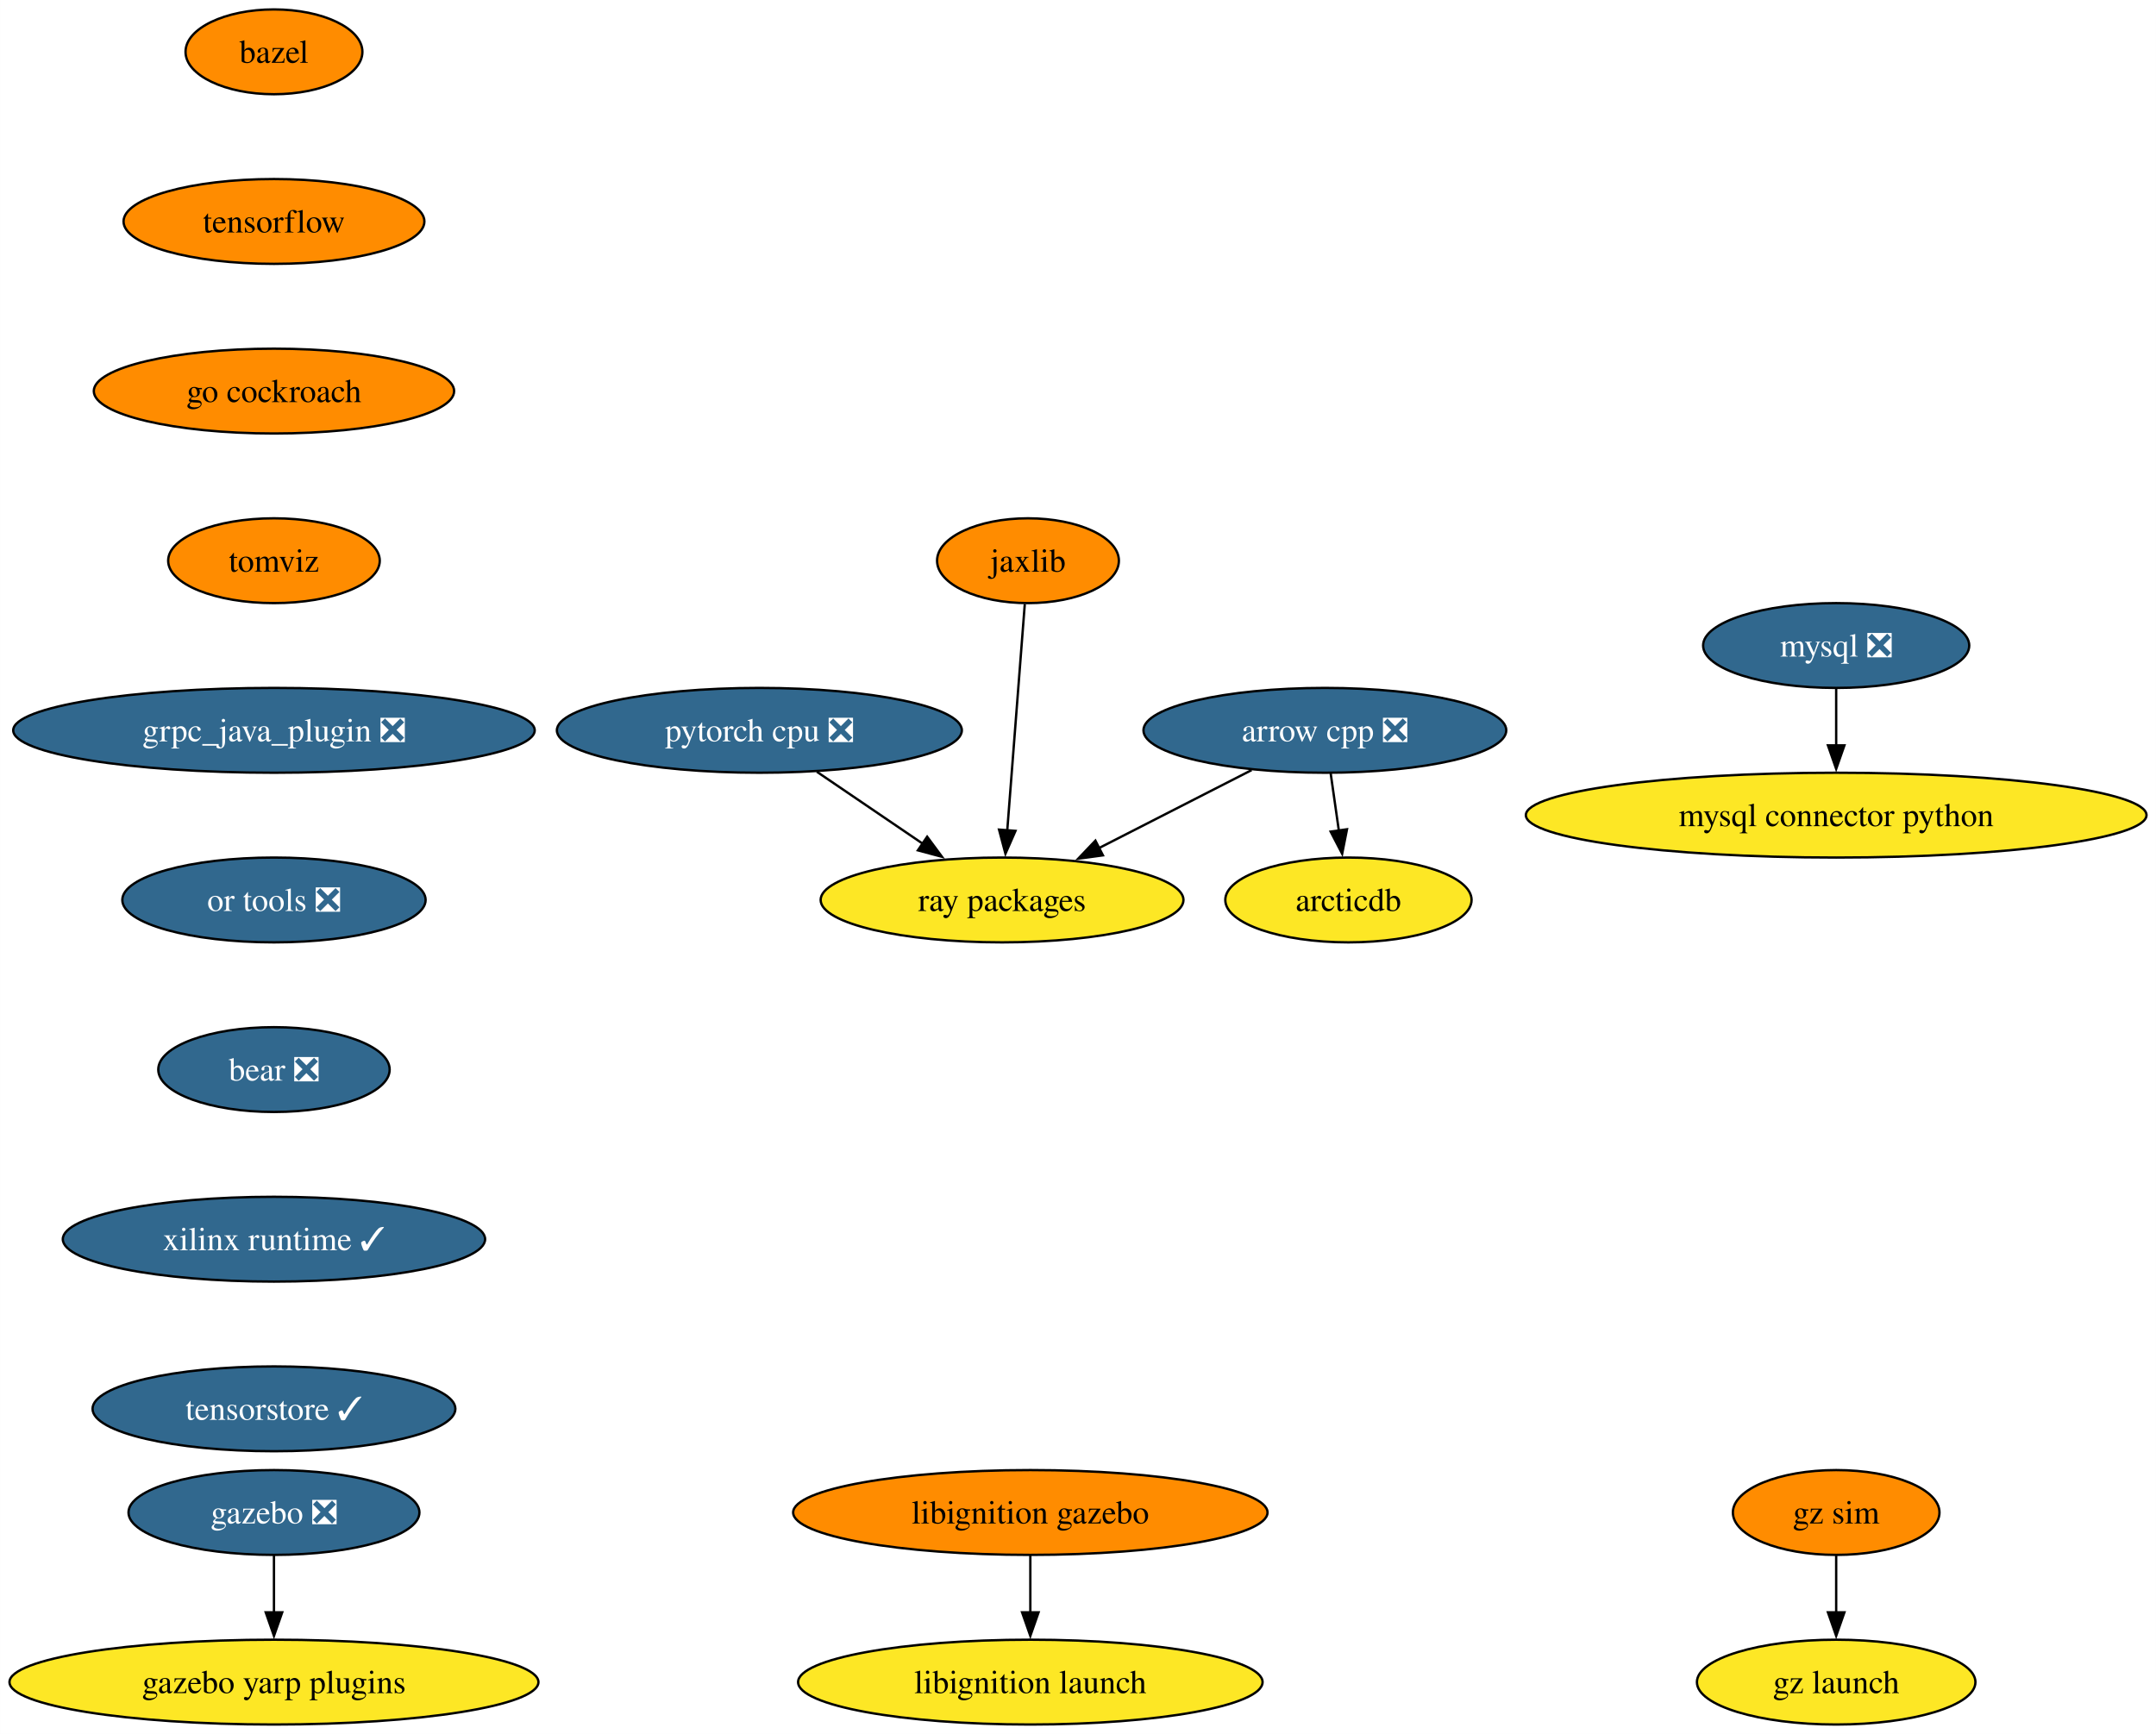
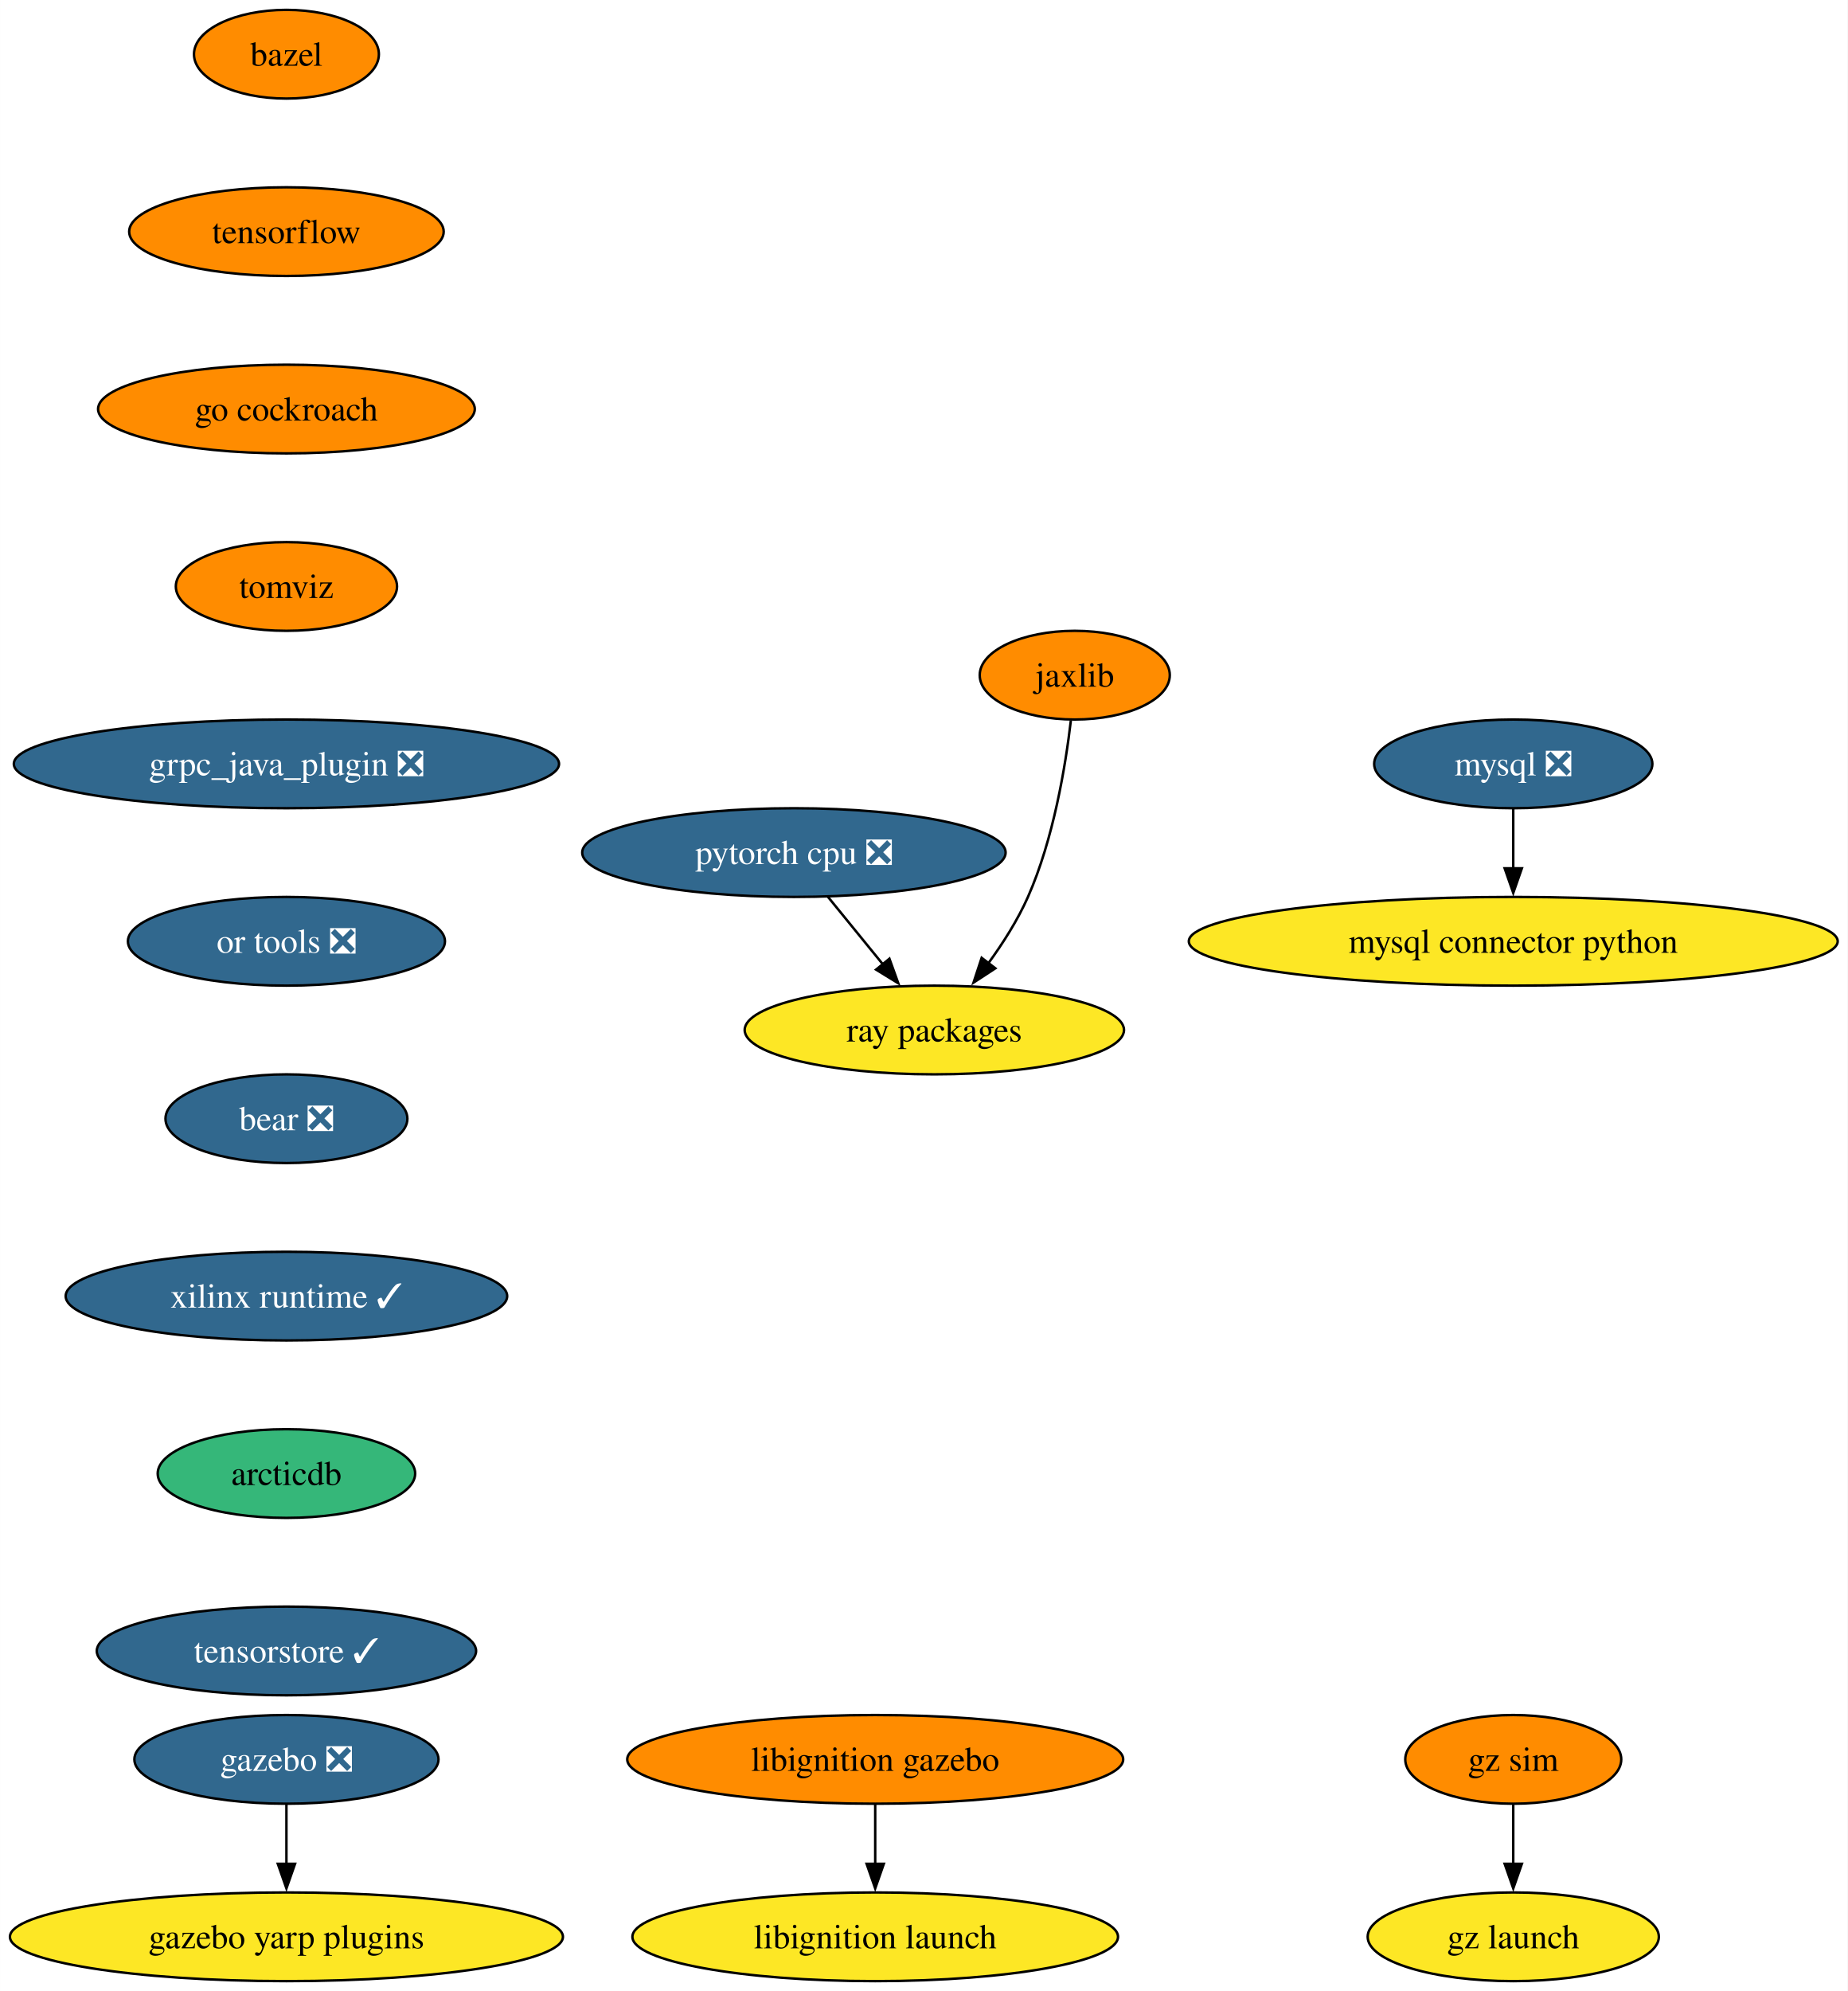
- <svg xmlns="http://www.w3.org/2000/svg" xmlns:xlink="http://www.w3.org/1999/xlink" width="915pt" height="736pt" viewBox="0.00 0.00 914.94 736.00">
-   <g id="graph0" class="graph" transform="scale(1 1) rotate(0) translate(4 732)">
-     <polygon fill="white" stroke="none" points="-4,4 -4,-732 910.94,-732 910.94,4 -4,4" />
+ <svg xmlns="http://www.w3.org/2000/svg" xmlns:xlink="http://www.w3.org/1999/xlink" width="750pt" height="808pt" viewBox="0.00 0.00 749.94 808.00">
+   <g id="graph0" class="graph" transform="scale(1 1) rotate(0) translate(4 804)">
+     <polygon fill="white" stroke="none" points="-4,4 -4,-804 745.94,-804 745.94,4 -4,4" />
    <g id="node1" class="node">
      <g id="a_node1">
-         <a xlink:href="https://github.com/conda-forge/arrow-cpp-feedstock/pull/1297" xlink:title="arrow cpp ❎">
-           <ellipse fill="#31688e" stroke="black" cx="558.24" cy="-422" rx="76.99" ry="18" />
-           <text text-anchor="middle" x="558.24" y="-417.32" font-family="Times,serif" font-size="14.00" fill="white">arrow cpp ❎</text>
+         <a xlink:href="https://github.com/conda-forge/bazel-feedstock" xlink:title="bazel">
+           <ellipse fill="#ff8c00" stroke="black" cx="112.24" cy="-782" rx="37.53" ry="18" />
+           <text text-anchor="middle" x="112.24" y="-777.33" font-family="Times,serif" font-size="14.00">bazel</text>
        </a>
      </g>
    </g>
    <g id="node2" class="node">
      <g id="a_node2">
-         <a xlink:href="https://github.com/conda-forge/ray-packages-feedstock" xlink:title="ray packages">
-           <ellipse fill="#fde725" stroke="black" cx="421.24" cy="-350" rx="76.99" ry="18" />
-           <text text-anchor="middle" x="421.24" y="-345.32" font-family="Times,serif" font-size="14.00">ray packages</text>
-         </a>
-       </g>
-     </g>
-     <g id="edge1" class="edge">
-       <path fill="none" stroke="black" d="M527.15,-405.12C507.97,-395.32 483.14,-382.63 462.35,-372.01" />
-       <polygon fill="black" stroke="black" points="464.05,-368.94 453.55,-367.51 460.86,-375.18 464.05,-368.94" />
-     </g>
-     <g id="node3" class="node">
-       <g id="a_node3">
-         <a xlink:href="https://github.com/conda-forge/arcticdb-feedstock" xlink:title="arcticdb">
-           <ellipse fill="#fde725" stroke="black" cx="568.24" cy="-350" rx="52.26" ry="18" />
-           <text text-anchor="middle" x="568.24" y="-345.32" font-family="Times,serif" font-size="14.00">arcticdb</text>
-         </a>
-       </g>
-     </g>
-     <g id="edge2" class="edge">
-       <path fill="none" stroke="black" d="M560.71,-403.7C561.76,-396.32 563.02,-387.52 564.2,-379.25" />
-       <polygon fill="black" stroke="black" points="567.63,-380 565.58,-369.6 560.7,-379.01 567.63,-380" />
-     </g>
-     <g id="node4" class="node">
-       <g id="a_node4">
-         <a xlink:href="https://github.com/conda-forge/bazel-feedstock" xlink:title="bazel">
-           <ellipse fill="#ff8c00" stroke="black" cx="112.24" cy="-710" rx="37.53" ry="18" />
-           <text text-anchor="middle" x="112.24" y="-705.33" font-family="Times,serif" font-size="14.00">bazel</text>
+         <a xlink:href="https://github.com/conda-forge/tensorflow-feedstock" xlink:title="tensorflow">
+           <ellipse fill="#ff8c00" stroke="black" cx="112.24" cy="-710" rx="63.84" ry="18" />
+           <text text-anchor="middle" x="112.24" y="-705.33" font-family="Times,serif" font-size="14.00">tensorflow</text>
        </a>
      </g>
    </g>
    <g id="node5" class="node">
      <g id="a_node5">
-         <a xlink:href="https://github.com/conda-forge/tensorflow-feedstock" xlink:title="tensorflow">
-           <ellipse fill="#ff8c00" stroke="black" cx="112.24" cy="-638" rx="63.84" ry="18" />
-           <text text-anchor="middle" x="112.24" y="-633.33" font-family="Times,serif" font-size="14.00">tensorflow</text>
+         <a xlink:href="https://github.com/conda-forge/go-cockroach-feedstock" xlink:title="go cockroach">
+           <ellipse fill="#ff8c00" stroke="black" cx="112.24" cy="-638" rx="76.46" ry="18" />
+           <text text-anchor="middle" x="112.24" y="-633.33" font-family="Times,serif" font-size="14.00">go cockroach</text>
        </a>
      </g>
    </g>
-     <g id="node8" class="node">
-       <g id="a_node8">
-         <a xlink:href="https://github.com/conda-forge/go-cockroach-feedstock" xlink:title="go cockroach">
-           <ellipse fill="#ff8c00" stroke="black" cx="112.24" cy="-566" rx="76.46" ry="18" />
-           <text text-anchor="middle" x="112.24" y="-561.33" font-family="Times,serif" font-size="14.00">go cockroach</text>
+     <g id="node3" class="node">
+       <g id="a_node3">
+         <a xlink:href="https://github.com/conda-forge/mysql-feedstock/pull/92" xlink:title="mysql ❎">
+           <ellipse fill="#31688e" stroke="black" cx="610.24" cy="-494" rx="56.47" ry="18" />
+           <text text-anchor="middle" x="610.24" y="-489.32" font-family="Times,serif" font-size="14.00" fill="white">mysql ❎</text>
+         </a>
+       </g>
+     </g>
+     <g id="node4" class="node">
+       <g id="a_node4">
+         <a xlink:href="https://github.com/conda-forge/mysql-connector-python-feedstock" xlink:title="mysql connector python">
+           <ellipse fill="#fde725" stroke="black" cx="610.24" cy="-422" rx="131.7" ry="18" />
+           <text text-anchor="middle" x="610.24" y="-417.32" font-family="Times,serif" font-size="14.00">mysql connector python</text>
+         </a>
+       </g>
+     </g>
+     <g id="edge2" class="edge">
+       <path fill="none" stroke="black" d="M610.24,-475.7C610.24,-468.41 610.24,-459.73 610.24,-451.54" />
+       <polygon fill="black" stroke="black" points="613.74,-451.62 610.24,-441.62 606.74,-451.62 613.74,-451.62" />
+     </g>
+     <g id="node11" class="node">
+       <g id="a_node11">
+         <a xlink:href="https://github.com/conda-forge/tomviz-feedstock" xlink:title="tomviz">
+           <ellipse fill="#ff8c00" stroke="black" cx="112.24" cy="-566" rx="44.9" ry="18" />
+           <text text-anchor="middle" x="112.24" y="-561.33" font-family="Times,serif" font-size="14.00">tomviz</text>
        </a>
      </g>
    </g>
    <g id="node6" class="node">
      <g id="a_node6">
-         <a xlink:href="https://github.com/conda-forge/mysql-feedstock/pull/92" xlink:title="mysql ❎">
-           <ellipse fill="#31688e" stroke="black" cx="775.24" cy="-458" rx="56.47" ry="18" />
-           <text text-anchor="middle" x="775.24" y="-453.32" font-family="Times,serif" font-size="14.00" fill="white">mysql ❎</text>
+         <a xlink:href="https://github.com/conda-forge/pytorch-cpu-feedstock/pull/219" xlink:title="pytorch cpu ❎">
+           <ellipse fill="#31688e" stroke="black" cx="318.24" cy="-458" rx="85.93" ry="18" />
+           <text text-anchor="middle" x="318.24" y="-453.32" font-family="Times,serif" font-size="14.00" fill="white">pytorch cpu ❎</text>
        </a>
      </g>
    </g>
    <g id="node7" class="node">
      <g id="a_node7">
-         <a xlink:href="https://github.com/conda-forge/mysql-connector-python-feedstock" xlink:title="mysql connector python">
-           <ellipse fill="#fde725" stroke="black" cx="775.24" cy="-386" rx="131.7" ry="18" />
-           <text text-anchor="middle" x="775.24" y="-381.32" font-family="Times,serif" font-size="14.00">mysql connector python</text>
+         <a xlink:href="https://github.com/conda-forge/ray-packages-feedstock" xlink:title="ray packages">
+           <ellipse fill="#fde725" stroke="black" cx="375.24" cy="-386" rx="76.99" ry="18" />
+           <text text-anchor="middle" x="375.24" y="-381.32" font-family="Times,serif" font-size="14.00">ray packages</text>
        </a>
      </g>
    </g>
    <g id="edge4" class="edge">
-       <path fill="none" stroke="black" d="M775.24,-439.7C775.24,-432.41 775.24,-423.73 775.24,-415.54" />
-       <polygon fill="black" stroke="black" points="778.74,-415.62 775.24,-405.62 771.74,-415.62 778.74,-415.62" />
+       <path fill="none" stroke="black" d="M332.04,-440.05C338.76,-431.8 346.98,-421.7 354.44,-412.54" />
+       <polygon fill="black" stroke="black" points="357.01,-414.93 360.61,-404.96 351.58,-410.51 357.01,-414.93" />
    </g>
-     <g id="node13" class="node">
-       <g id="a_node13">
-         <a xlink:href="https://github.com/conda-forge/tomviz-feedstock" xlink:title="tomviz">
-           <ellipse fill="#ff8c00" stroke="black" cx="112.24" cy="-494" rx="44.9" ry="18" />
-           <text text-anchor="middle" x="112.24" y="-489.32" font-family="Times,serif" font-size="14.00">tomviz</text>
+     <g id="node8" class="node">
+       <g id="a_node8">
+         <a xlink:href="https://github.com/conda-forge/jaxlib-feedstock" xlink:title="jaxlib">
+           <ellipse fill="#ff8c00" stroke="black" cx="432.24" cy="-530" rx="38.58" ry="18" />
+           <text text-anchor="middle" x="432.24" y="-525.33" font-family="Times,serif" font-size="14.00">jaxlib</text>
        </a>
      </g>
    </g>
+     <g id="edge5" class="edge">
+       <path fill="none" stroke="black" d="M430.66,-511.62C428.5,-493.2 423.65,-463.55 413.24,-440 409.09,-430.62 403.12,-421.25 397.14,-413.04" />
+       <polygon fill="black" stroke="black" points="400.01,-411.03 391.14,-405.23 394.45,-415.29 400.01,-411.03" />
+     </g>
    <g id="node9" class="node">
      <g id="a_node9">
-         <a xlink:href="https://github.com/conda-forge/pytorch-cpu-feedstock/pull/219" xlink:title="pytorch cpu ❎">
-           <ellipse fill="#31688e" stroke="black" cx="318.24" cy="-422" rx="85.93" ry="18" />
-           <text text-anchor="middle" x="318.24" y="-417.32" font-family="Times,serif" font-size="14.00" fill="white">pytorch cpu ❎</text>
-         </a>
-       </g>
-     </g>
-     <g id="edge6" class="edge">
-       <path fill="none" stroke="black" d="M342.65,-404.41C356.12,-395.26 373.04,-383.76 387.73,-373.77" />
-       <polygon fill="black" stroke="black" points="389.45,-376.84 395.75,-368.32 385.51,-371.05 389.45,-376.84" />
-     </g>
-     <g id="node10" class="node">
-       <g id="a_node10">
-         <a xlink:href="https://github.com/conda-forge/jaxlib-feedstock" xlink:title="jaxlib">
-           <ellipse fill="#ff8c00" stroke="black" cx="432.24" cy="-494" rx="38.58" ry="18" />
-           <text text-anchor="middle" x="432.24" y="-489.32" font-family="Times,serif" font-size="14.00">jaxlib</text>
-         </a>
-       </g>
-     </g>
-     <g id="edge7" class="edge">
-       <path fill="none" stroke="black" d="M430.89,-475.59C429.03,-451.61 425.66,-408.14 423.44,-379.42" />
-       <polygon fill="black" stroke="black" points="426.94,-379.32 422.68,-369.62 419.96,-379.86 426.94,-379.32" />
-     </g>
-     <g id="node11" class="node">
-       <g id="a_node11">
        <a xlink:href="https://github.com/conda-forge/gazebo-feedstock/pull/201" xlink:title="gazebo ❎">
          <ellipse fill="#31688e" stroke="black" cx="112.24" cy="-90" rx="61.73" ry="18" />
          <text text-anchor="middle" x="112.24" y="-85.33" font-family="Times,serif" font-size="14.00" fill="white">gazebo ❎</text>
        </a>
      </g>
    </g>
-     <g id="node12" class="node">
-       <g id="a_node12">
+     <g id="node10" class="node">
+       <g id="a_node10">
        <a xlink:href="https://github.com/conda-forge/gazebo-yarp-plugins-feedstock" xlink:title="gazebo yarp plugins">
          <ellipse fill="#fde725" stroke="black" cx="112.24" cy="-18" rx="112.24" ry="18" />
          <text text-anchor="middle" x="112.24" y="-13.32" font-family="Times,serif" font-size="14.00">gazebo yarp plugins</text>
        </a>
      </g>
    </g>
-     <g id="edge8" class="edge">
+     <g id="edge6" class="edge">
      <path fill="none" stroke="black" d="M112.24,-71.7C112.24,-64.41 112.24,-55.73 112.24,-47.54" />
      <polygon fill="black" stroke="black" points="115.74,-47.62 112.24,-37.62 108.74,-47.62 115.74,-47.62" />
    </g>
+     <g id="node12" class="node">
+       <g id="a_node12">
+         <a xlink:href="https://github.com/conda-forge/grpc_java_plugin-feedstock/pull/77" xlink:title="grpc_java_plugin ❎">
+           <ellipse fill="#31688e" stroke="black" cx="112.24" cy="-494" rx="110.66" ry="18" />
+           <text text-anchor="middle" x="112.24" y="-489.32" font-family="Times,serif" font-size="14.00" fill="white">grpc_java_plugin ❎</text>
+         </a>
+       </g>
+     </g>
+     <g id="node13" class="node">
+       <g id="a_node13">
+         <a xlink:href="https://github.com/conda-forge/or-tools-feedstock/pull/54" xlink:title="or tools ❎">
+           <ellipse fill="#31688e" stroke="black" cx="112.24" cy="-422" rx="64.36" ry="18" />
+           <text text-anchor="middle" x="112.24" y="-417.32" font-family="Times,serif" font-size="14.00" fill="white">or tools ❎</text>
+         </a>
+       </g>
+     </g>
+     <g id="node16" class="node">
+       <g id="a_node16">
+         <a xlink:href="https://github.com/conda-forge/bear-feedstock/pull/43" xlink:title="bear ❎">
+           <ellipse fill="#31688e" stroke="black" cx="112.24" cy="-350" rx="49.1" ry="18" />
+           <text text-anchor="middle" x="112.24" y="-345.32" font-family="Times,serif" font-size="14.00" fill="white">bear ❎</text>
+         </a>
+       </g>
+     </g>
    <g id="node14" class="node">
      <g id="a_node14">
-         <a xlink:href="https://github.com/conda-forge/grpc_java_plugin-feedstock/pull/77" xlink:title="grpc_java_plugin ❎">
-           <ellipse fill="#31688e" stroke="black" cx="112.24" cy="-422" rx="110.66" ry="18" />
-           <text text-anchor="middle" x="112.24" y="-417.32" font-family="Times,serif" font-size="14.00" fill="white">grpc_java_plugin ❎</text>
+         <a xlink:href="https://github.com/conda-forge/libignition-gazebo-feedstock" xlink:title="libignition gazebo">
+           <ellipse fill="#ff8c00" stroke="black" cx="351.24" cy="-90" rx="100.66" ry="18" />
+           <text text-anchor="middle" x="351.24" y="-85.33" font-family="Times,serif" font-size="14.00">libignition gazebo</text>
        </a>
      </g>
    </g>
    <g id="node15" class="node">
      <g id="a_node15">
-         <a xlink:href="https://github.com/conda-forge/or-tools-feedstock/pull/54" xlink:title="or tools ❎">
-           <ellipse fill="#31688e" stroke="black" cx="112.24" cy="-350" rx="64.36" ry="18" />
-           <text text-anchor="middle" x="112.24" y="-345.32" font-family="Times,serif" font-size="14.00" fill="white">or tools ❎</text>
+         <a xlink:href="https://github.com/conda-forge/libignition-launch-feedstock" xlink:title="libignition launch">
+           <ellipse fill="#fde725" stroke="black" cx="351.24" cy="-18" rx="98.56" ry="18" />
+           <text text-anchor="middle" x="351.24" y="-13.32" font-family="Times,serif" font-size="14.00">libignition launch</text>
+         </a>
+       </g>
+     </g>
+     <g id="edge10" class="edge">
+       <path fill="none" stroke="black" d="M351.24,-71.7C351.24,-64.41 351.24,-55.73 351.24,-47.54" />
+       <polygon fill="black" stroke="black" points="354.74,-47.62 351.24,-37.62 347.74,-47.62 354.74,-47.62" />
+     </g>
+     <g id="node17" class="node">
+       <g id="a_node17">
+         <a xlink:href="https://github.com/conda-forge/xilinx-runtime-feedstock/pull/30" xlink:title="xilinx runtime ✓">
+           <ellipse fill="#31688e" stroke="black" cx="112.24" cy="-278" rx="89.61" ry="18" />
+           <text text-anchor="middle" x="112.24" y="-273.32" font-family="Times,serif" font-size="14.00" fill="white">xilinx runtime ✓</text>
        </a>
      </g>
    </g>
    <g id="node18" class="node">
      <g id="a_node18">
-         <a xlink:href="https://github.com/conda-forge/bear-feedstock/pull/43" xlink:title="bear ❎">
-           <ellipse fill="#31688e" stroke="black" cx="112.24" cy="-278" rx="49.1" ry="18" />
-           <text text-anchor="middle" x="112.24" y="-273.32" font-family="Times,serif" font-size="14.00" fill="white">bear ❎</text>
+         <a xlink:href="https://github.com/conda-forge/arcticdb-feedstock" xlink:title="arcticdb">
+           <ellipse fill="#35b779" stroke="black" cx="112.24" cy="-206" rx="52.26" ry="18" />
+           <text text-anchor="middle" x="112.24" y="-201.33" font-family="Times,serif" font-size="14.00">arcticdb</text>
        </a>
      </g>
    </g>
-     <g id="node16" class="node">
-       <g id="a_node16">
-         <a xlink:href="https://github.com/conda-forge/libignition-gazebo-feedstock" xlink:title="libignition gazebo">
-           <ellipse fill="#ff8c00" stroke="black" cx="433.24" cy="-90" rx="100.66" ry="18" />
-           <text text-anchor="middle" x="433.24" y="-85.33" font-family="Times,serif" font-size="14.00">libignition gazebo</text>
-         </a>
-       </g>
-     </g>
-     <g id="node17" class="node">
-       <g id="a_node17">
-         <a xlink:href="https://github.com/conda-forge/libignition-launch-feedstock" xlink:title="libignition launch">
-           <ellipse fill="#fde725" stroke="black" cx="433.24" cy="-18" rx="98.56" ry="18" />
-           <text text-anchor="middle" x="433.24" y="-13.32" font-family="Times,serif" font-size="14.00">libignition launch</text>
-         </a>
-       </g>
-     </g>
-     <g id="edge12" class="edge">
-       <path fill="none" stroke="black" d="M433.24,-71.7C433.24,-64.41 433.24,-55.73 433.24,-47.54" />
-       <polygon fill="black" stroke="black" points="436.74,-47.62 433.24,-37.62 429.74,-47.62 436.74,-47.62" />
-     </g>
-     <g id="node19" class="node">
-       <g id="a_node19">
-         <a xlink:href="https://github.com/conda-forge/xilinx-runtime-feedstock/pull/30" xlink:title="xilinx runtime ✓">
-           <ellipse fill="#31688e" stroke="black" cx="112.24" cy="-206" rx="89.61" ry="18" />
-           <text text-anchor="middle" x="112.24" y="-201.33" font-family="Times,serif" font-size="14.00" fill="white">xilinx runtime ✓</text>
-         </a>
-       </g>
-     </g>
-     <g id="node20" class="node">
-       <g id="a_node20">
+     <g id="node21" class="node">
+       <g id="a_node21">
        <a xlink:href="https://github.com/conda-forge/tensorstore-feedstock/pull/17" xlink:title="tensorstore ✓">
          <ellipse fill="#31688e" stroke="black" cx="112.24" cy="-134" rx="76.99" ry="18" />
          <text text-anchor="middle" x="112.24" y="-129.32" font-family="Times,serif" font-size="14.00" fill="white">tensorstore ✓</text>
        </a>
      </g>
    </g>
-     <g id="node21" class="node">
-       <g id="a_node21">
+     <g id="node19" class="node">
+       <g id="a_node19">
        <a xlink:href="https://github.com/conda-forge/gz-sim-feedstock" xlink:title="gz sim">
-           <ellipse fill="#ff8c00" stroke="black" cx="775.24" cy="-90" rx="43.84" ry="18" />
-           <text text-anchor="middle" x="775.24" y="-85.33" font-family="Times,serif" font-size="14.00">gz sim</text>
+           <ellipse fill="#ff8c00" stroke="black" cx="610.24" cy="-90" rx="43.84" ry="18" />
+           <text text-anchor="middle" x="610.24" y="-85.33" font-family="Times,serif" font-size="14.00">gz sim</text>
        </a>
      </g>
    </g>
-     <g id="node22" class="node">
-       <g id="a_node22">
+     <g id="node20" class="node">
+       <g id="a_node20">
        <a xlink:href="https://github.com/conda-forge/gz-launch-feedstock" xlink:title="gz launch">
-           <ellipse fill="#fde725" stroke="black" cx="775.24" cy="-18" rx="59.1" ry="18" />
-           <text text-anchor="middle" x="775.24" y="-13.32" font-family="Times,serif" font-size="14.00">gz launch</text>
+           <ellipse fill="#fde725" stroke="black" cx="610.24" cy="-18" rx="59.1" ry="18" />
+           <text text-anchor="middle" x="610.24" y="-13.32" font-family="Times,serif" font-size="14.00">gz launch</text>
        </a>
      </g>
    </g>
-     <g id="edge16" class="edge">
-       <path fill="none" stroke="black" d="M775.24,-71.7C775.24,-64.41 775.24,-55.73 775.24,-47.54" />
-       <polygon fill="black" stroke="black" points="778.74,-47.62 775.24,-37.62 771.74,-47.62 778.74,-47.62" />
+     <g id="edge14" class="edge">
+       <path fill="none" stroke="black" d="M610.24,-71.7C610.24,-64.41 610.24,-55.73 610.24,-47.54" />
+       <polygon fill="black" stroke="black" points="613.74,-47.62 610.24,-37.62 606.74,-47.62 613.74,-47.62" />
    </g>
  </g>
</svg>
